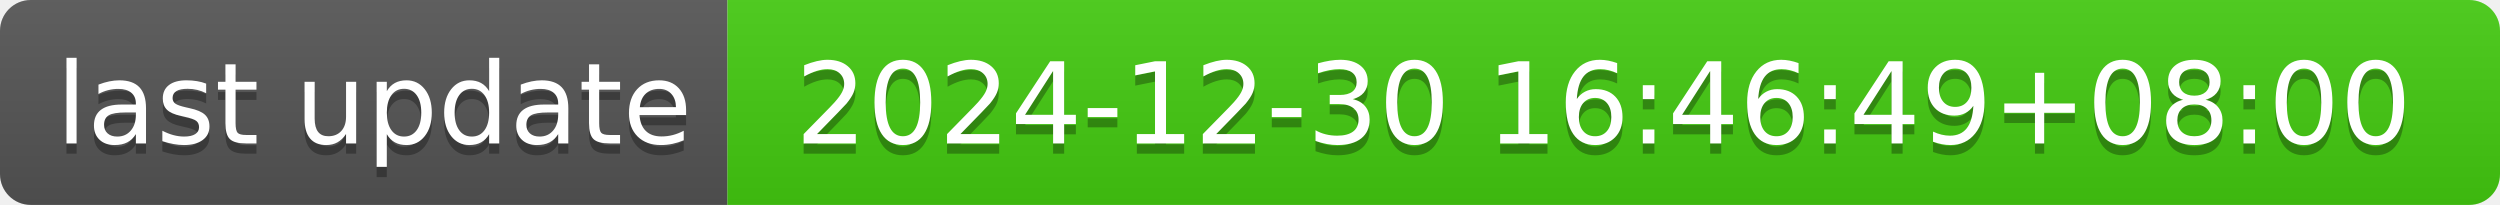
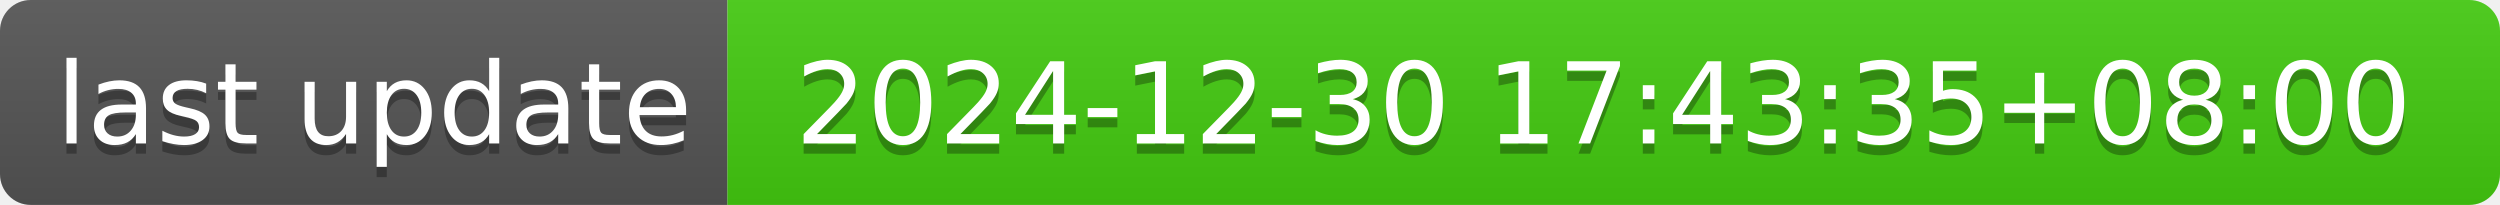
- <svg xmlns="http://www.w3.org/2000/svg" width="244" height="20" role="img" aria-label="last update: 2024-12-30 16:46:49+08:00">
+ <svg xmlns="http://www.w3.org/2000/svg" width="244" height="20" role="img" aria-label="last update: 2024-12-30 17:43:35+08:00">
  <linearGradient id="s" x2="0" y2="100%">
    <stop offset="0" stop-color="#bbb" stop-opacity=".1" />
    <stop offset="1" stop-opacity=".1" />
  </linearGradient>
  <clipPath id="r">
    <rect width="244" height="20" rx="3" fill="#fff" />
  </clipPath>
  <g clip-path="url(#r)">
    <rect width="71" height="20" fill="#555" />
    <rect x="71" width="173" height="20" fill="#4c1" />
    <rect width="244" height="20" fill="url(#s)" />
  </g>
  <g fill="#fff" text-anchor="middle" font-family="Verdana,Geneva,DejaVu Sans,sans-serif" text-rendering="geometricPrecision" font-size="110">
    <text aria-hidden="true" x="365" y="150" fill="#010101" fill-opacity=".3" transform="scale(.1)" textLength="610">last update</text>
    <text x="365" y="140" transform="scale(.1)" fill="#fff" textLength="610">last update</text>
-     <text aria-hidden="true" x="1565" y="150" fill="#010101" fill-opacity=".3" transform="scale(.1)" textLength="1630">2024-12-30 16:46:49+08:00</text>
-     <text x="1565" y="140" transform="scale(.1)" fill="#fff" textLength="1630">2024-12-30 16:46:49+08:00</text>
+     <text aria-hidden="true" x="1565" y="150" fill="#010101" fill-opacity=".3" transform="scale(.1)" textLength="1630">2024-12-30 17:43:35+08:00</text>
+     <text x="1565" y="140" transform="scale(.1)" fill="#fff" textLength="1630">2024-12-30 17:43:35+08:00</text>
  </g>
</svg>
